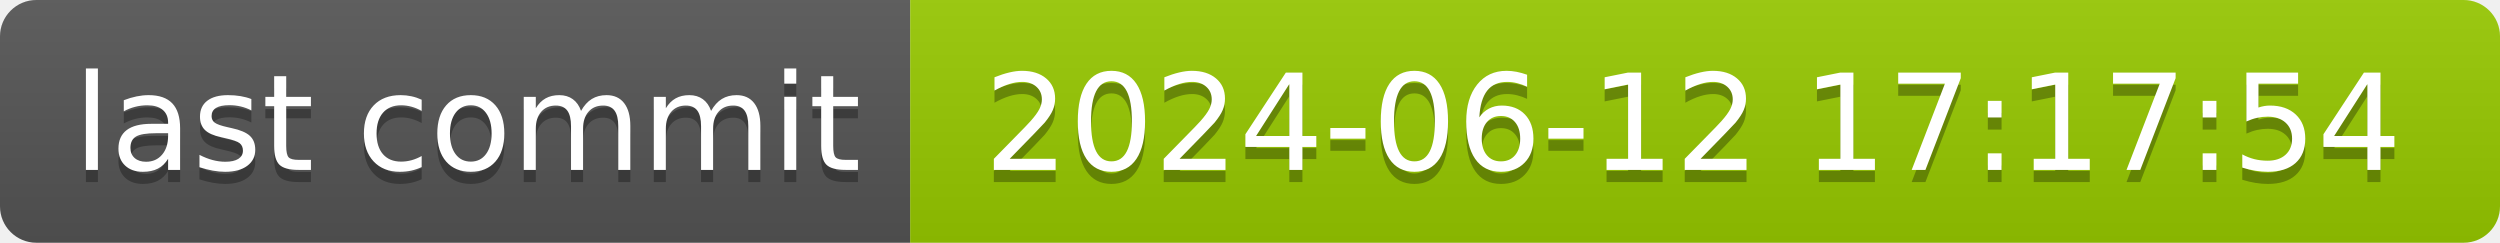
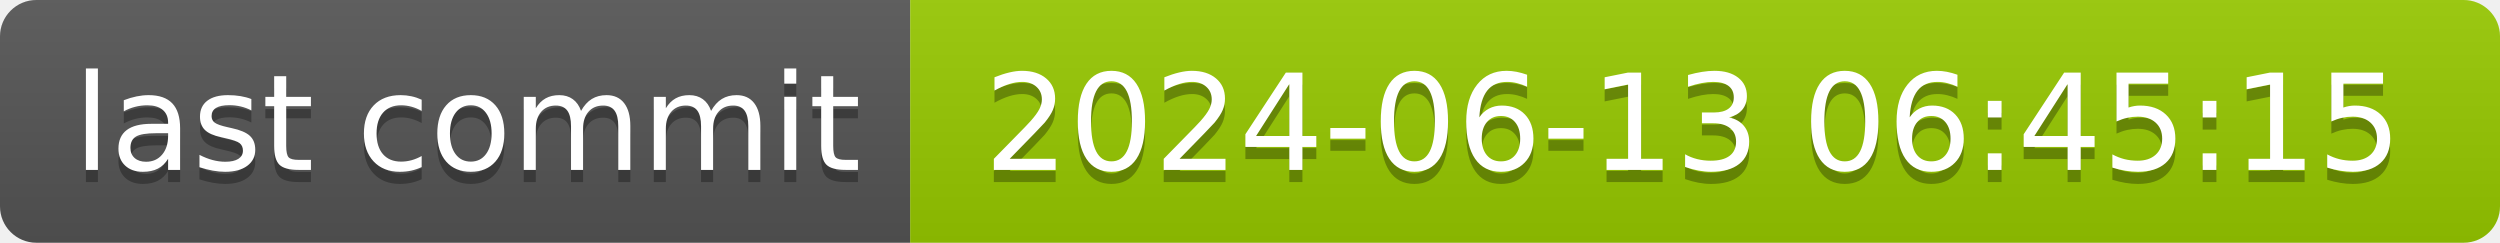
- <svg xmlns="http://www.w3.org/2000/svg" width="206" height="20" role="img" aria-label="last commit: 2024-06-12 17:17:54">
+ <svg xmlns="http://www.w3.org/2000/svg" width="206" height="20" role="img" aria-label="last commit: 2024-06-13 06:45:15">
  <linearGradient id="s" x2="0" y2="100%">
    <stop offset="0" stop-color="#bbb" stop-opacity=".1" />
    <stop offset="1" stop-opacity=".1" />
  </linearGradient>
  <clipPath id="r">
    <rect width="206" height="20" rx="3" fill="#fff" />
  </clipPath>
  <g clip-path="url(#r)">
    <rect width="75" height="20" fill="#555" />
    <rect x="75" width="131" height="20" fill="#97ca00" />
    <rect width="206" height="20" fill="url(#s)" />
  </g>
  <g fill="#fff" text-anchor="middle" font-family="Verdana,Geneva,DejaVu Sans,sans-serif" text-rendering="geometricPrecision" font-size="110">
    <text aria-hidden="true" x="385" y="150" fill="#010101" fill-opacity=".3" transform="scale(.1)" textLength="650">last commit</text>
    <text x="385" y="140" transform="scale(.1)" fill="#fff" textLength="650">last commit</text>
-     <text aria-hidden="true" x="1395" y="150" fill="#010101" fill-opacity=".3" transform="scale(.1)" textLength="1210">2024-06-12 17:17:54</text>
-     <text x="1395" y="140" transform="scale(.1)" fill="#fff" textLength="1210">2024-06-12 17:17:54</text>
+     <text aria-hidden="true" x="1395" y="150" fill="#010101" fill-opacity=".3" transform="scale(.1)" textLength="1210">2024-06-13 06:45:15</text>
+     <text x="1395" y="140" transform="scale(.1)" fill="#fff" textLength="1210">2024-06-13 06:45:15</text>
  </g>
</svg>
